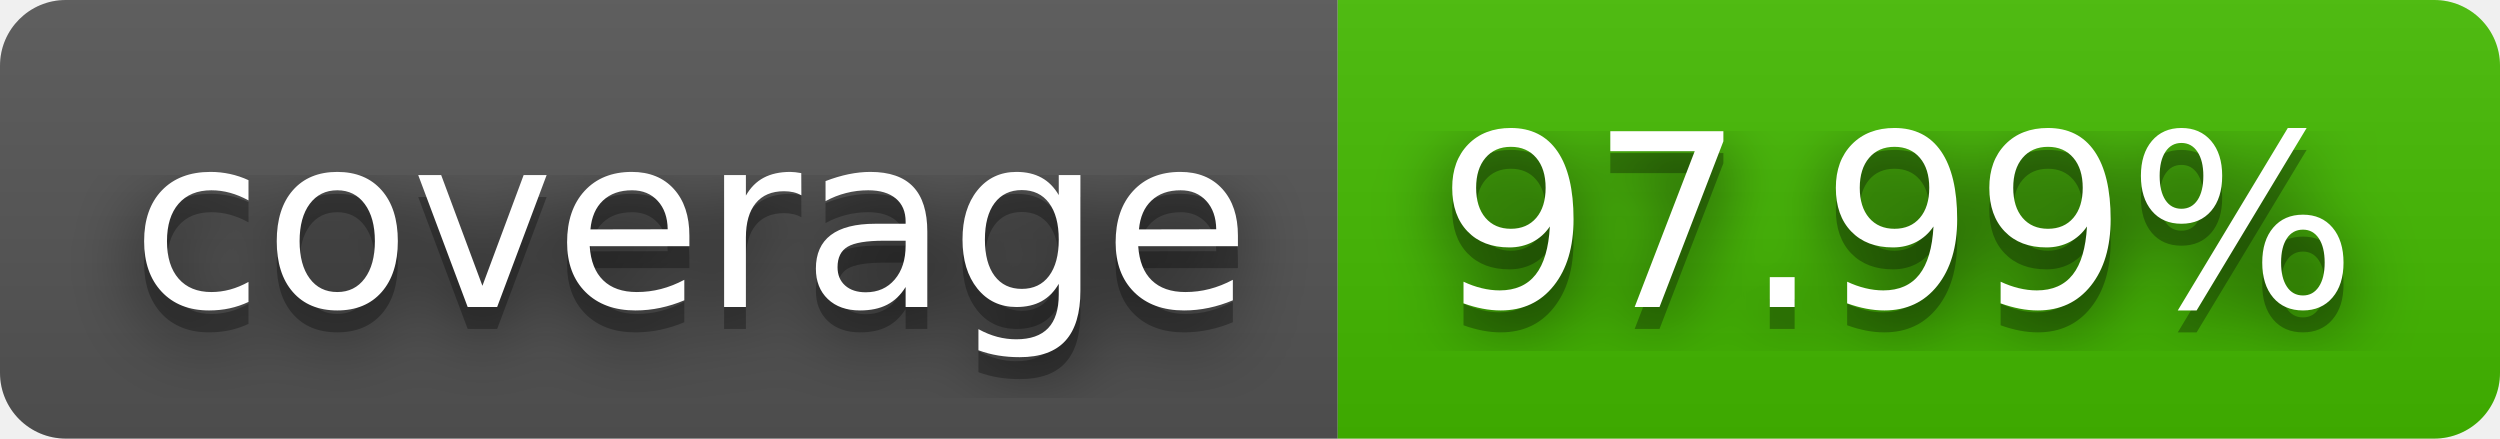
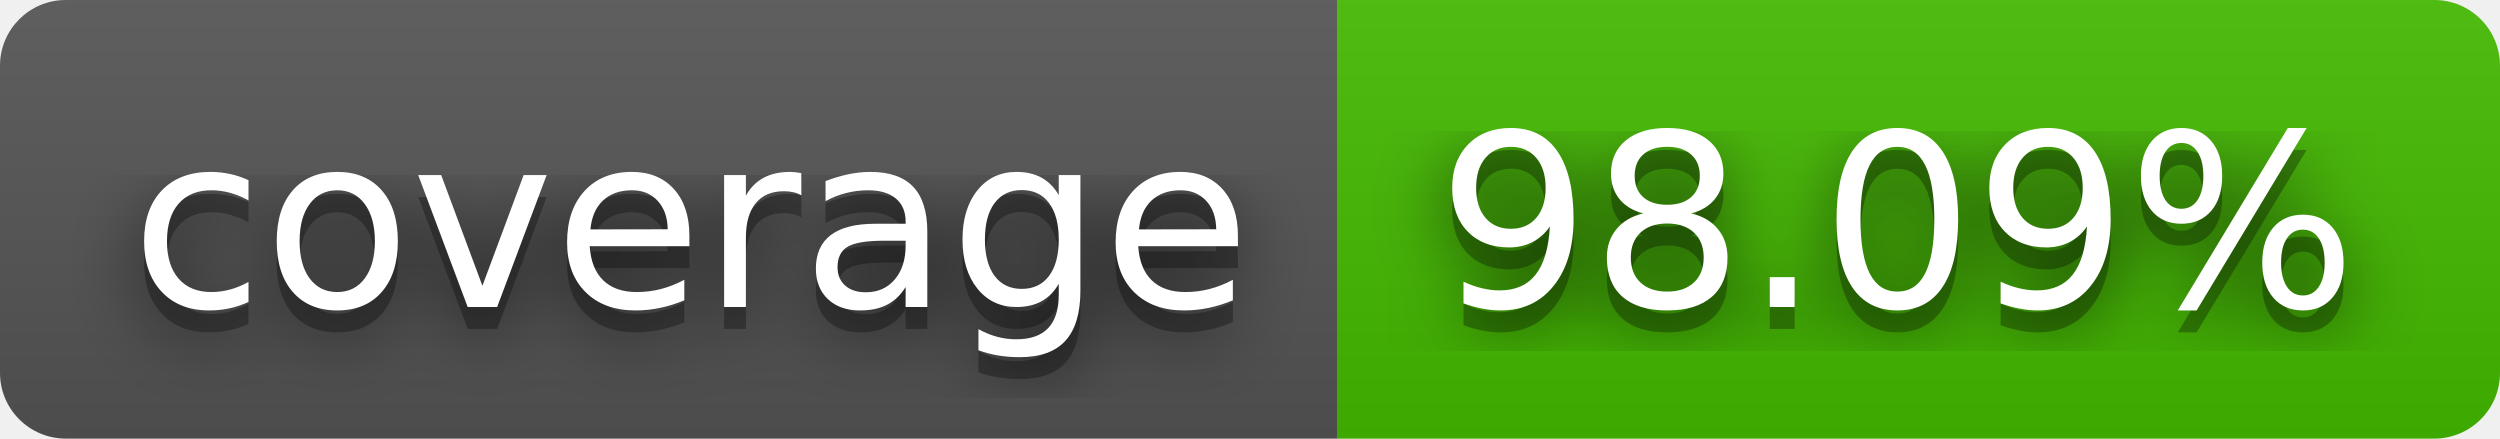
- <svg xmlns="http://www.w3.org/2000/svg" width="114" height="20" role="img" aria-label="coverage: 97.99%">
+ <svg xmlns="http://www.w3.org/2000/svg" width="114" height="20" role="img" aria-label="coverage: 98.09%">
  <filter id="blur">
    <feGaussianBlur stdDeviation="16" />
  </filter>
  <linearGradient id="s" x2="0" y2="100%">
    <stop offset="0" stop-color="#bbb" stop-opacity=".1" />
    <stop offset="1" stop-opacity=".1" />
  </linearGradient>
  <clipPath id="r">
    <rect width="114" height="20" rx="3" />
  </clipPath>
  <g clip-path="url(#r)">
    <rect width="61" height="20" fill="#555" />
    <rect x="61" width="53" height="20" fill="#4b0" />
    <rect width="114" height="20" fill="url(#s)" />
  </g>
  <g fill="#fff" text-anchor="middle" font-family="Verdana,Geneva,DejaVu Sans,sans-serif" text-rendering="geometricPrecision" font-size="110">
    <g transform="scale(.1)">
      <g aria-hidden="true" fill="#010101">
        <text x="315" y="150" fill-opacity=".8" filter="url(#blur)" textLength="510">coverage</text>
        <text x="315" y="150" fill-opacity=".3" textLength="510">coverage</text>
      </g>
      <text x="315" y="140" textLength="510">coverage</text>
    </g>
    <g transform="scale(.1)">
      <g aria-hidden="true" fill="#010101">
-         <text x="865" y="150" fill-opacity=".8" filter="url(#blur)" textLength="430">97.99%</text>
-         <text x="865" y="150" fill-opacity=".3" textLength="430">97.99%</text>
+         <text x="865" y="150" fill-opacity=".8" filter="url(#blur)" textLength="430">98.09%</text>
+         <text x="865" y="150" fill-opacity=".3" textLength="430">98.09%</text>
      </g>
-       <text x="865" y="140" textLength="430">97.99%</text>
+       <text x="865" y="140" textLength="430">98.09%</text>
    </g>
  </g>
</svg>
